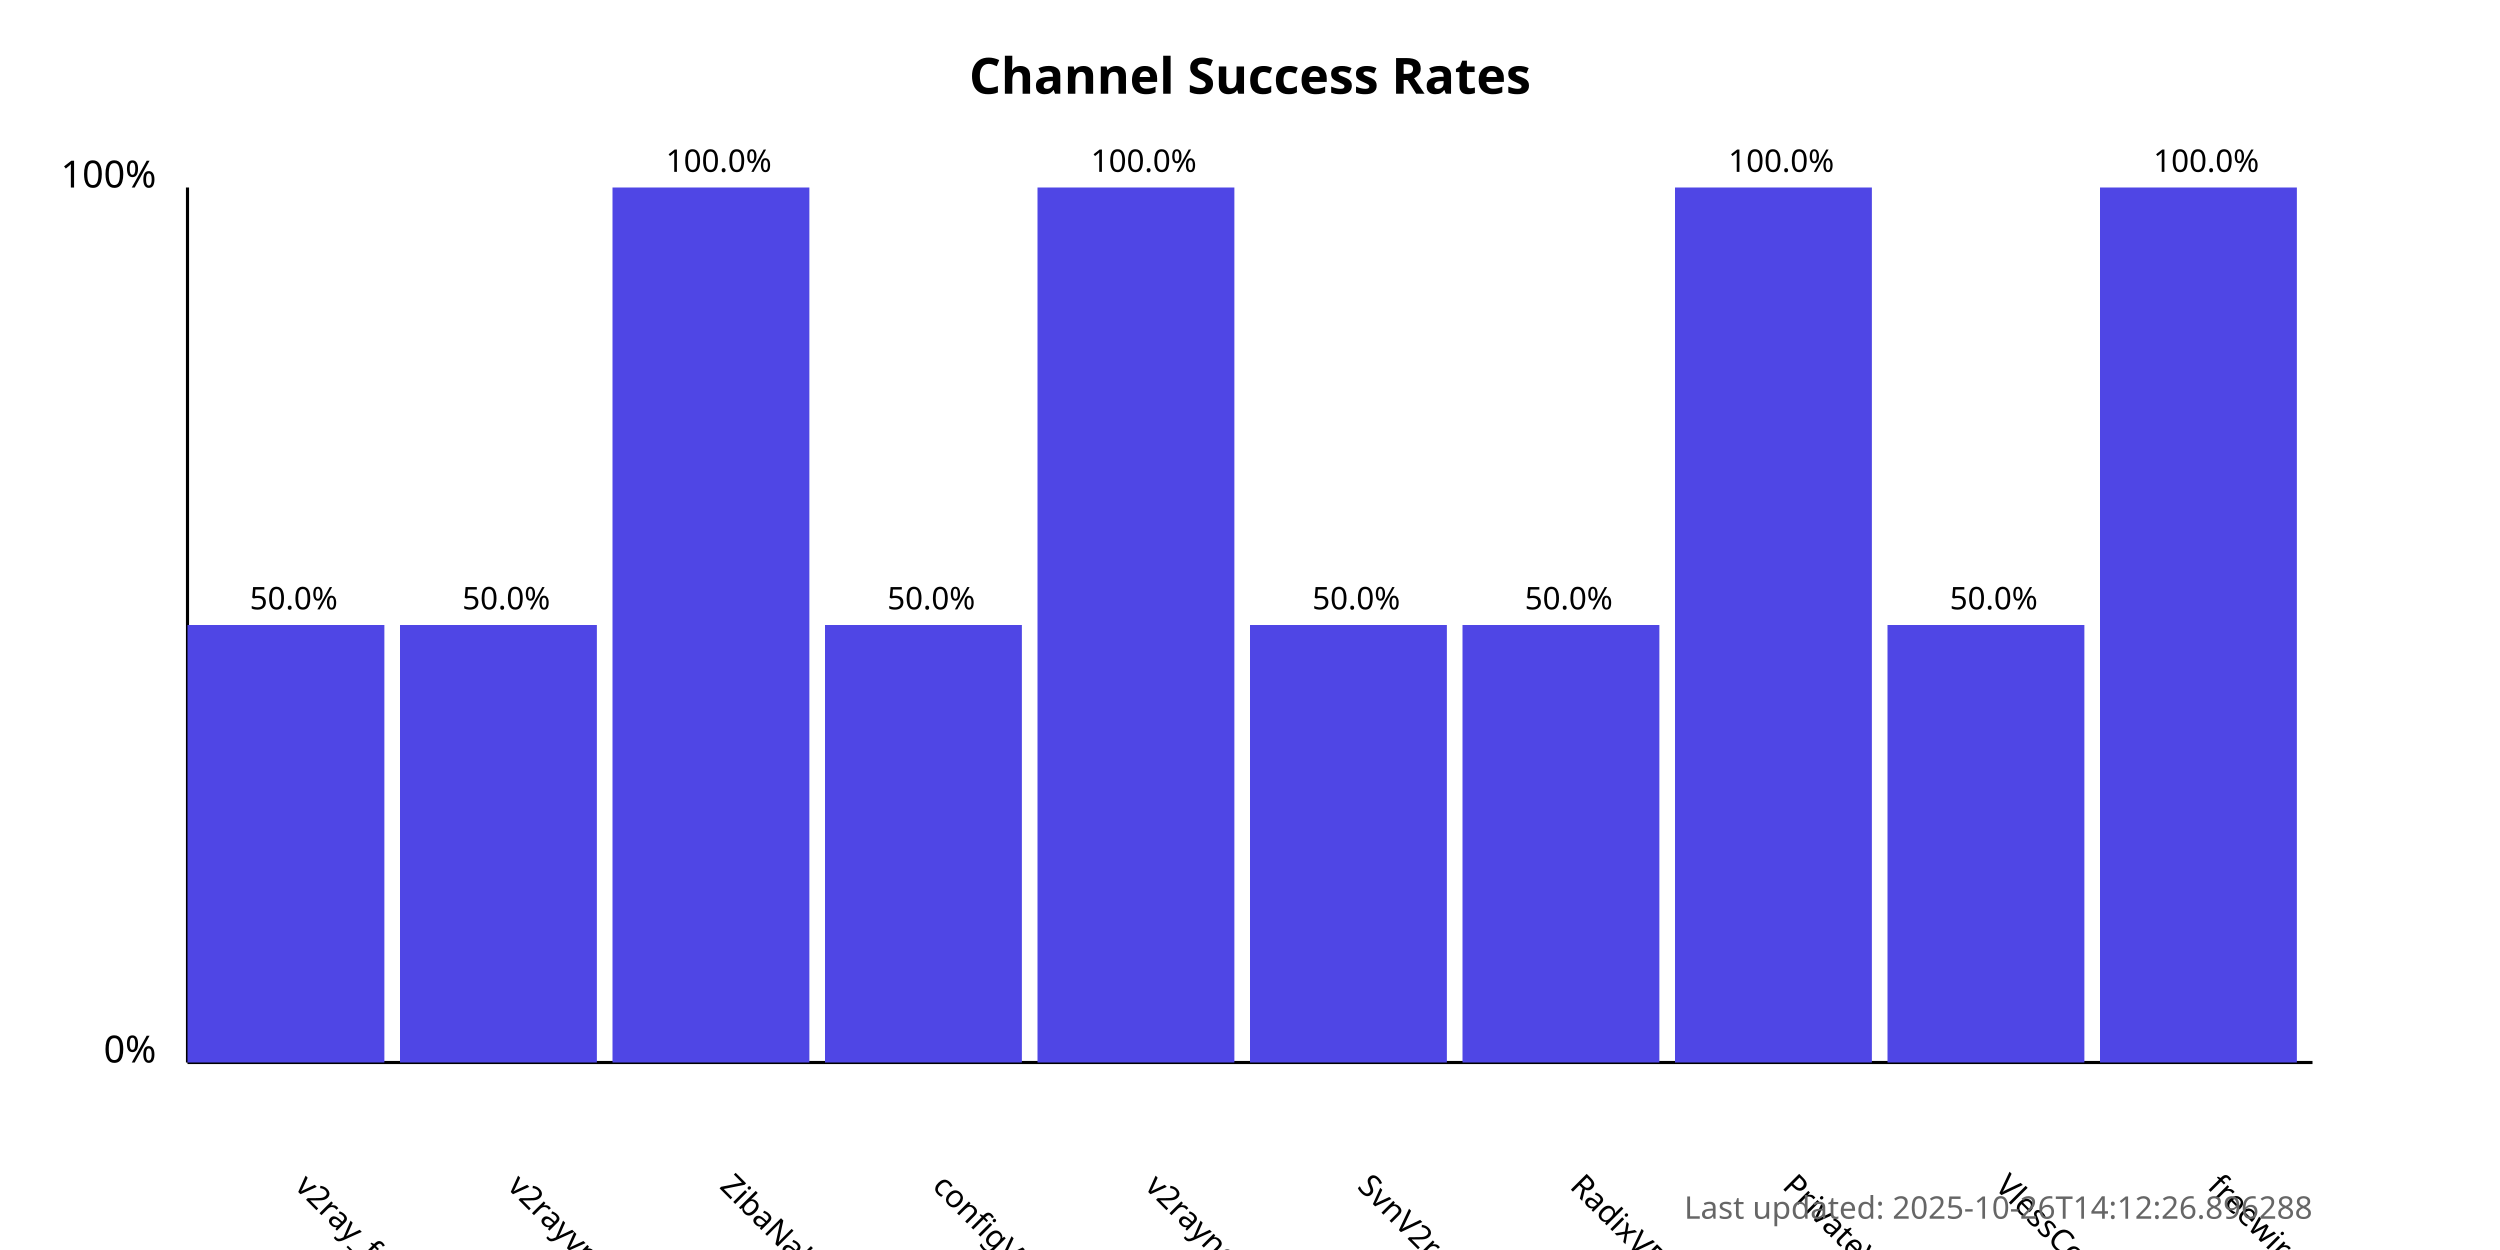
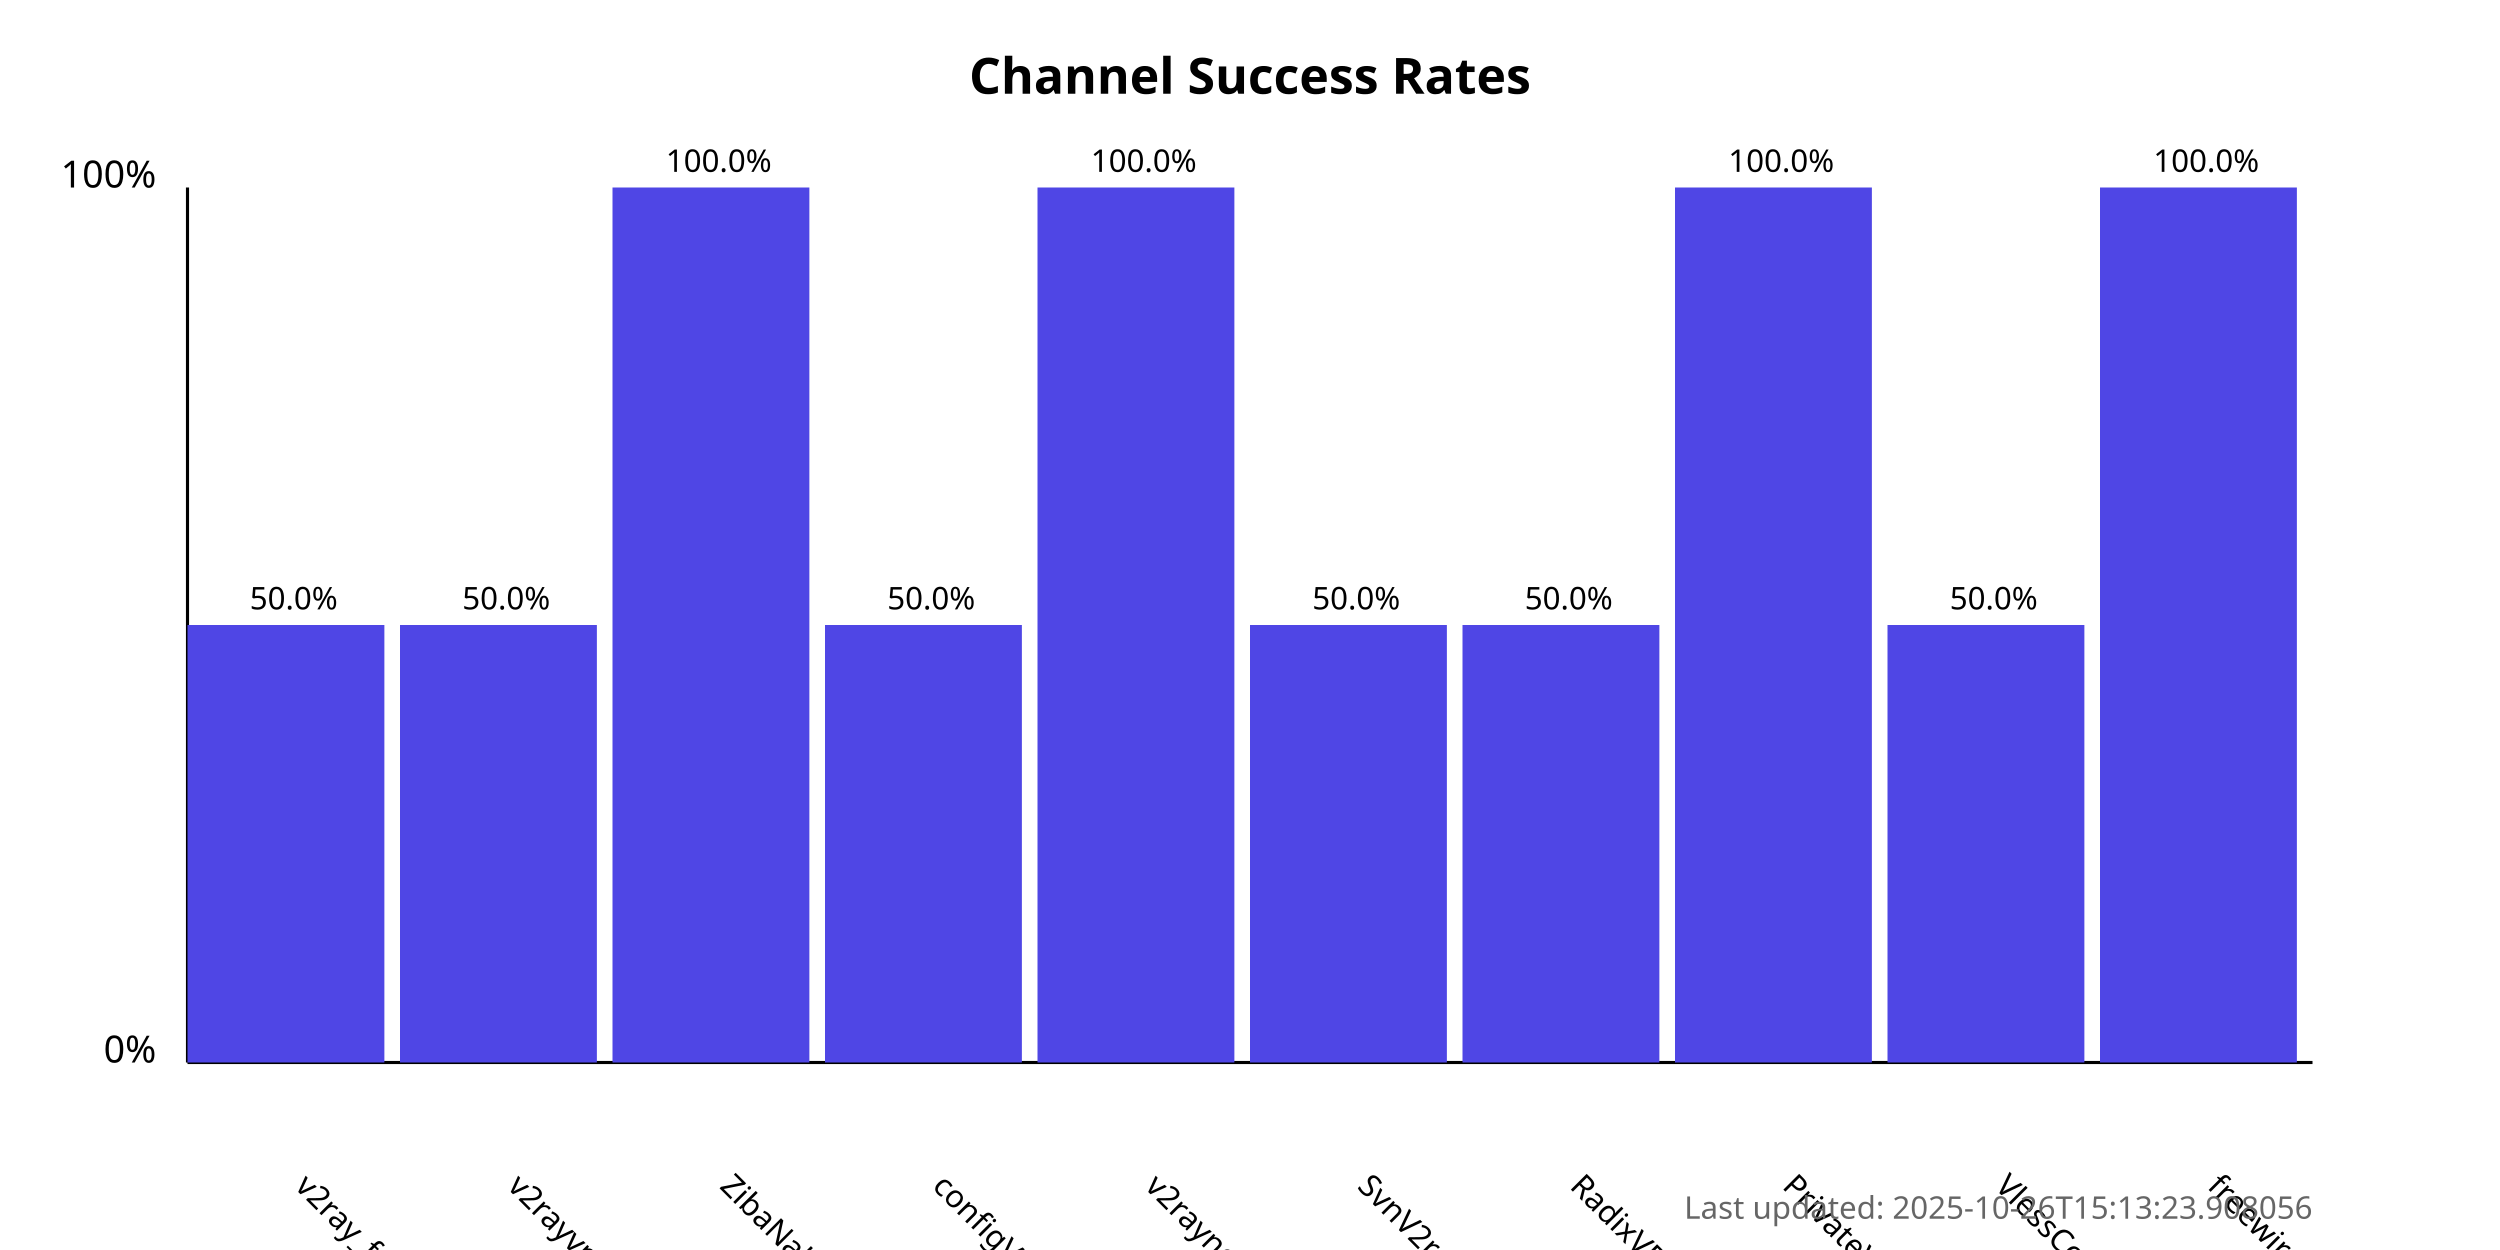
<svg xmlns="http://www.w3.org/2000/svg" width="800" height="400">
  <style>
            .chart-title { font: bold 16px sans-serif; }
            .axis-label { font: 12px sans-serif; }
            .tick-label { font: 10px sans-serif; }
            .bar { fill: #4f46e5; }
            .bar:hover { fill: #6366f1; }
            .timestamp { font: 10px sans-serif; fill: #666; }
        </style>
  <text x="400.0" y="30" text-anchor="middle" class="chart-title">
            Channel Success Rates
        </text>
  <line x1="60" y1="340" x2="60" y2="60" stroke="black" stroke-width="1" />
  <line x1="60" y1="340" x2="740" y2="340" stroke="black" stroke-width="1" />
  <text x="50" y="340" text-anchor="end" class="axis-label">0%</text>
  <text x="50" y="60" text-anchor="end" class="axis-label">100%</text>
  <g>
    <rect x="60" y="200.0" width="63.0" height="140.0" class="bar" />
    <text x="94.0" y="380" transform="rotate(45, 94.0, 380)" text-anchor="start" class="tick-label">
                v2ray_free_conf
            </text>
    <text x="94.0" y="195.0" text-anchor="middle" class="tick-label">
                50.0%
            </text>
  </g>
  <g>
    <rect x="128.0" y="200.0" width="63.0" height="140.0" class="bar" />
    <text x="162.0" y="380" transform="rotate(45, 162.0, 380)" text-anchor="start" class="tick-label">
                v2rayvpno
            </text>
    <text x="162.0" y="195.0" text-anchor="middle" class="tick-label">
                50.0%
            </text>
  </g>
  <g>
    <rect x="196.0" y="60.0" width="63.0" height="280.0" class="bar" />
    <text x="230.0" y="380" transform="rotate(45, 230.0, 380)" text-anchor="start" class="tick-label">
                ZibaNabz
            </text>
    <text x="230.0" y="55.0" text-anchor="middle" class="tick-label">
                100.0%
            </text>
  </g>
  <g>
    <rect x="264.0" y="200.0" width="63.0" height="140.0" class="bar" />
    <text x="298.0" y="380" transform="rotate(45, 298.0, 380)" text-anchor="start" class="tick-label">
                configV2rayForFree
            </text>
    <text x="298.0" y="195.0" text-anchor="middle" class="tick-label">
                50.0%
            </text>
  </g>
  <g>
    <rect x="332.0" y="60.0" width="63.0" height="280.0" class="bar" />
    <text x="366.0" y="380" transform="rotate(45, 366.0, 380)" text-anchor="start" class="tick-label">
                v2rayngvpn
            </text>
    <text x="366.0" y="55.0" text-anchor="middle" class="tick-label">
                100.0%
            </text>
  </g>
  <g>
    <rect x="400.0" y="200.0" width="63.0" height="140.0" class="bar" />
    <text x="434.0" y="380" transform="rotate(45, 434.0, 380)" text-anchor="start" class="tick-label">
                SvnV2ray
            </text>
    <text x="434.0" y="195.0" text-anchor="middle" class="tick-label">
                50.0%
            </text>
  </g>
  <g>
    <rect x="468.0" y="200.0" width="63.0" height="140.0" class="bar" />
    <text x="502.0" y="380" transform="rotate(45, 502.0, 380)" text-anchor="start" class="tick-label">
                RadixVPN
            </text>
    <text x="502.0" y="195.0" text-anchor="middle" class="tick-label">
                50.0%
            </text>
  </g>
  <g>
    <rect x="536.0" y="60.0" width="63.0" height="280.0" class="bar" />
    <text x="570.0" y="380" transform="rotate(45, 570.0, 380)" text-anchor="start" class="tick-label">
                PrivateVPNs
            </text>
    <text x="570.0" y="55.0" text-anchor="middle" class="tick-label">
                100.0%
            </text>
  </g>
  <g>
    <rect x="604.0" y="200.0" width="63.0" height="140.0" class="bar" />
    <text x="638.0" y="380" transform="rotate(45, 638.0, 380)" text-anchor="start" class="tick-label">
                VlessConfig
            </text>
    <text x="638.0" y="195.0" text-anchor="middle" class="tick-label">
                50.0%
            </text>
  </g>
  <g>
    <rect x="672.0" y="60.0" width="63.0" height="280.0" class="bar" />
    <text x="706.0" y="380" transform="rotate(45, 706.0, 380)" text-anchor="start" class="tick-label">
                freewireguard
            </text>
    <text x="706.0" y="55.0" text-anchor="middle" class="tick-label">
                100.0%
            </text>
  </g>
  <text x="740" y="390" text-anchor="end" class="timestamp">
-             Last updated: 2025-10-26T14:12:26.896288
+             Last updated: 2025-10-26T15:13:23.908056
        </text>
</svg>
